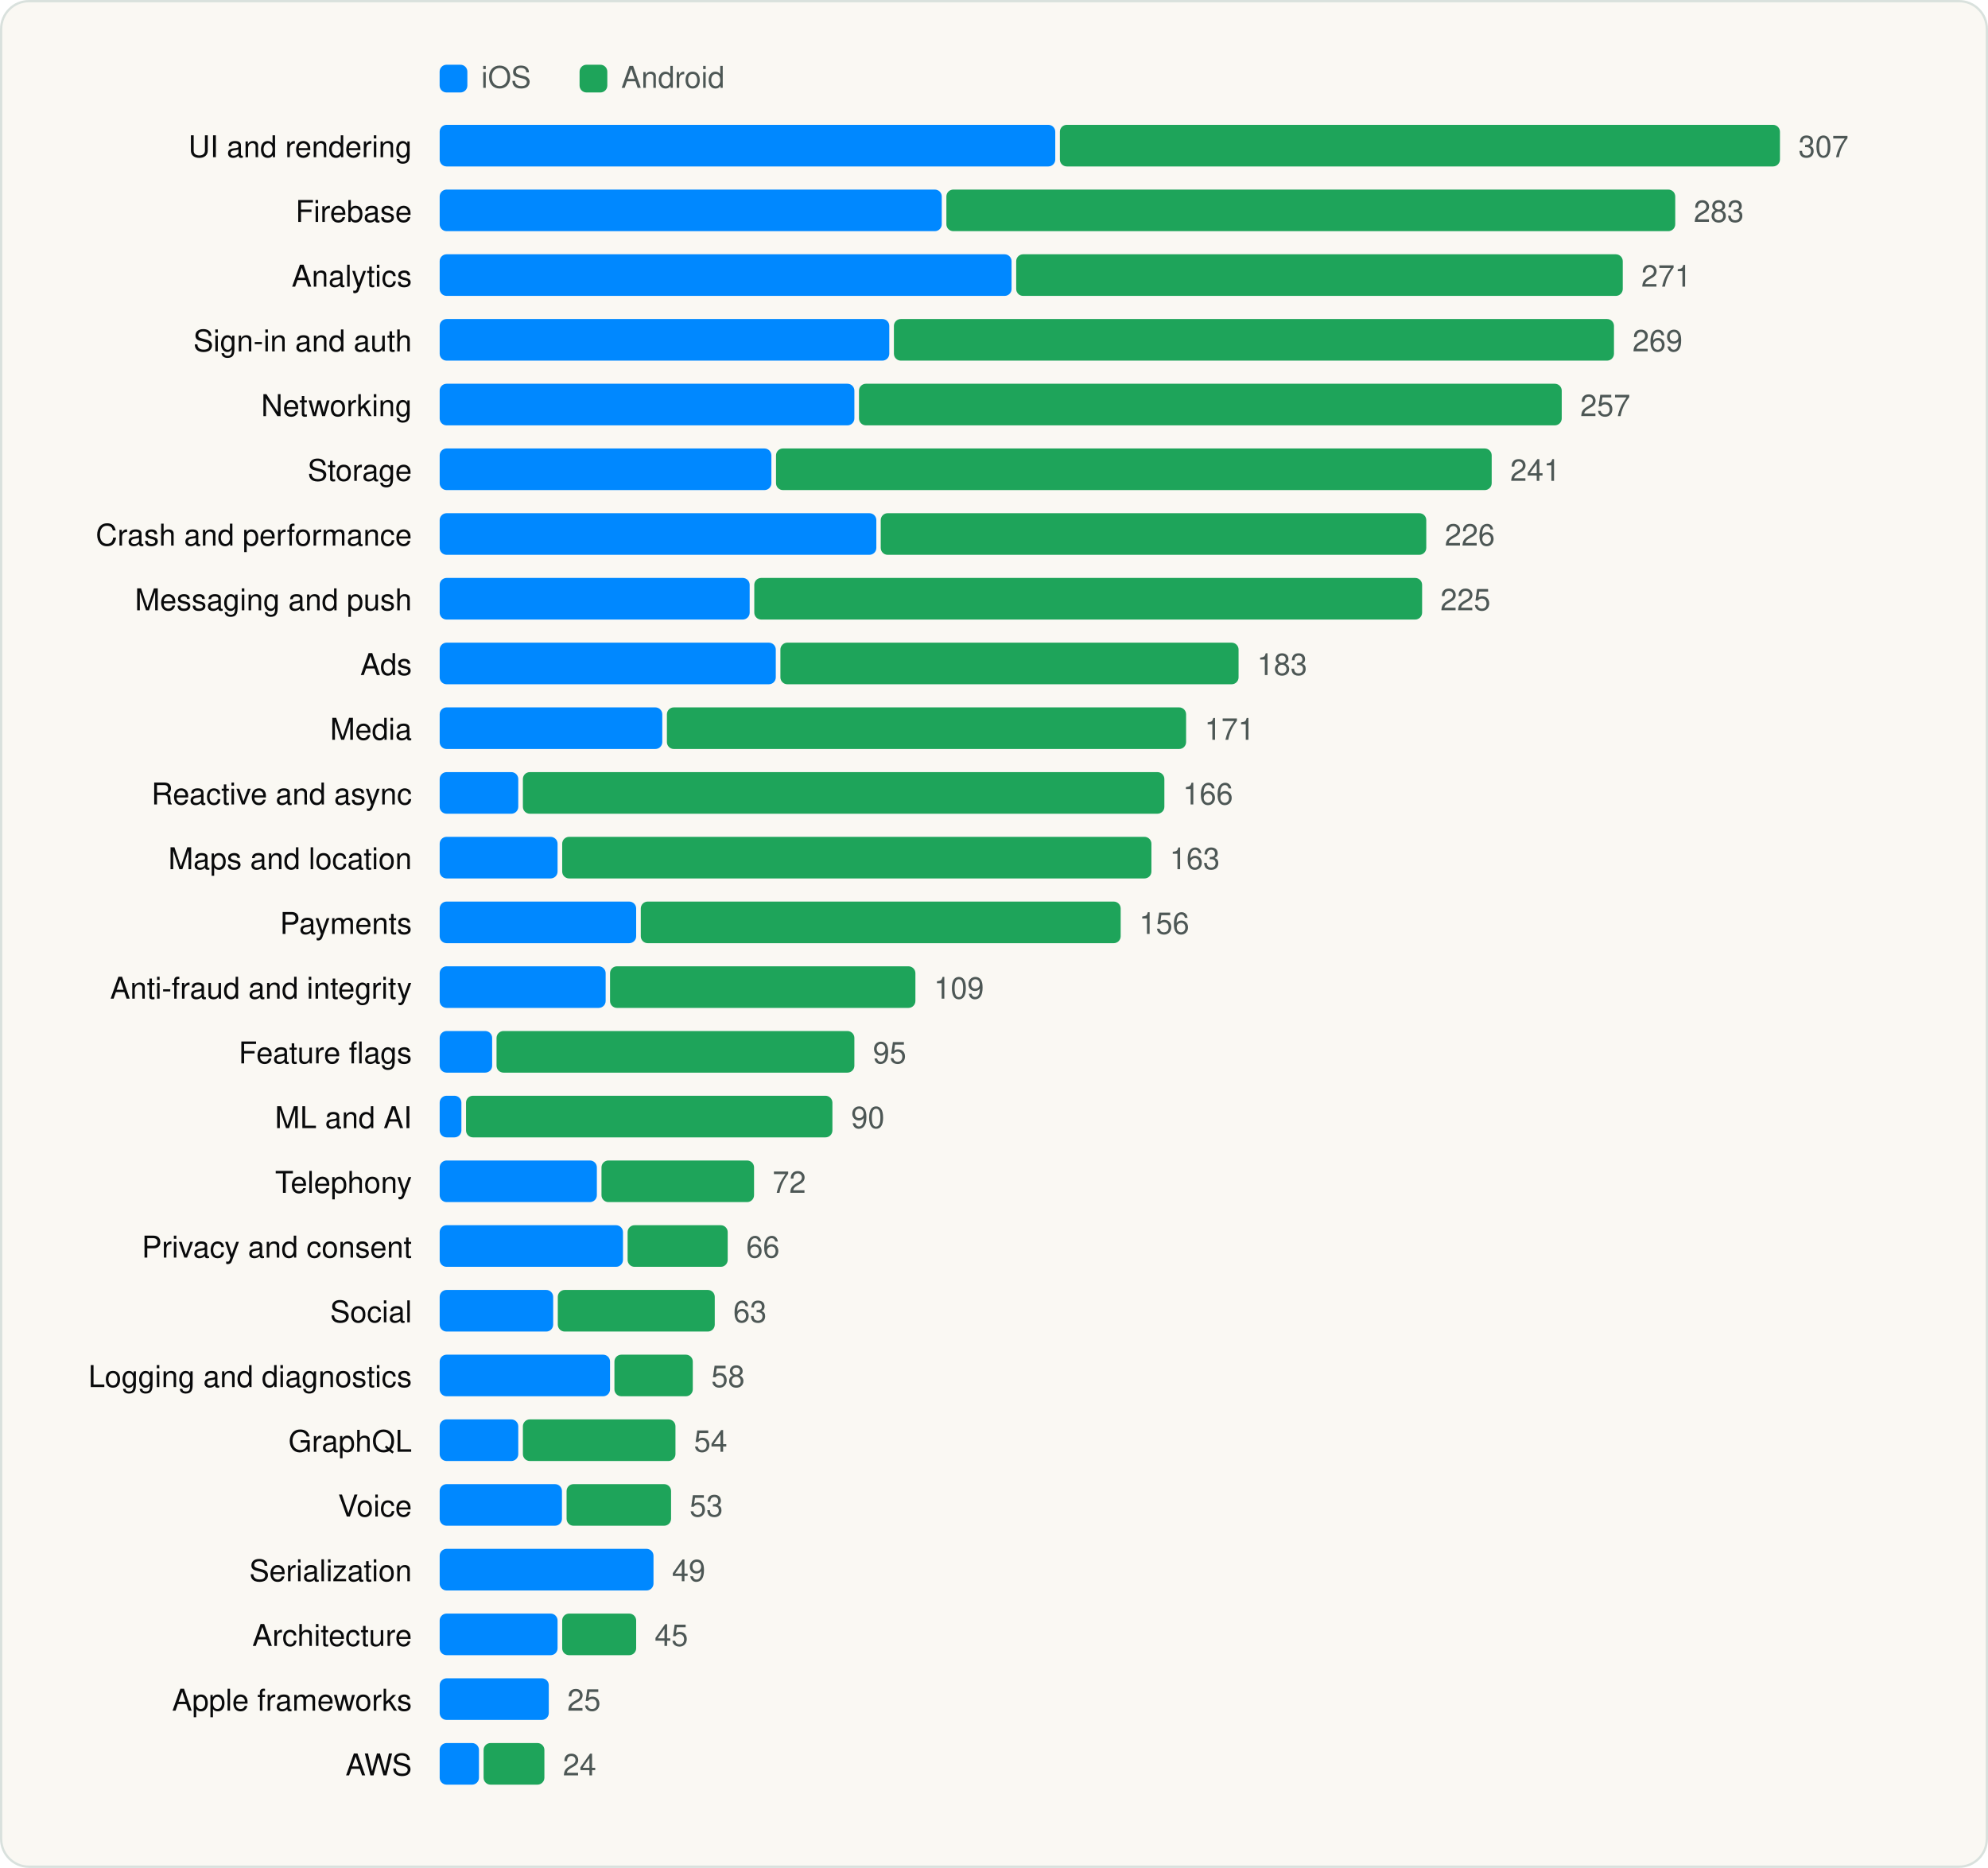
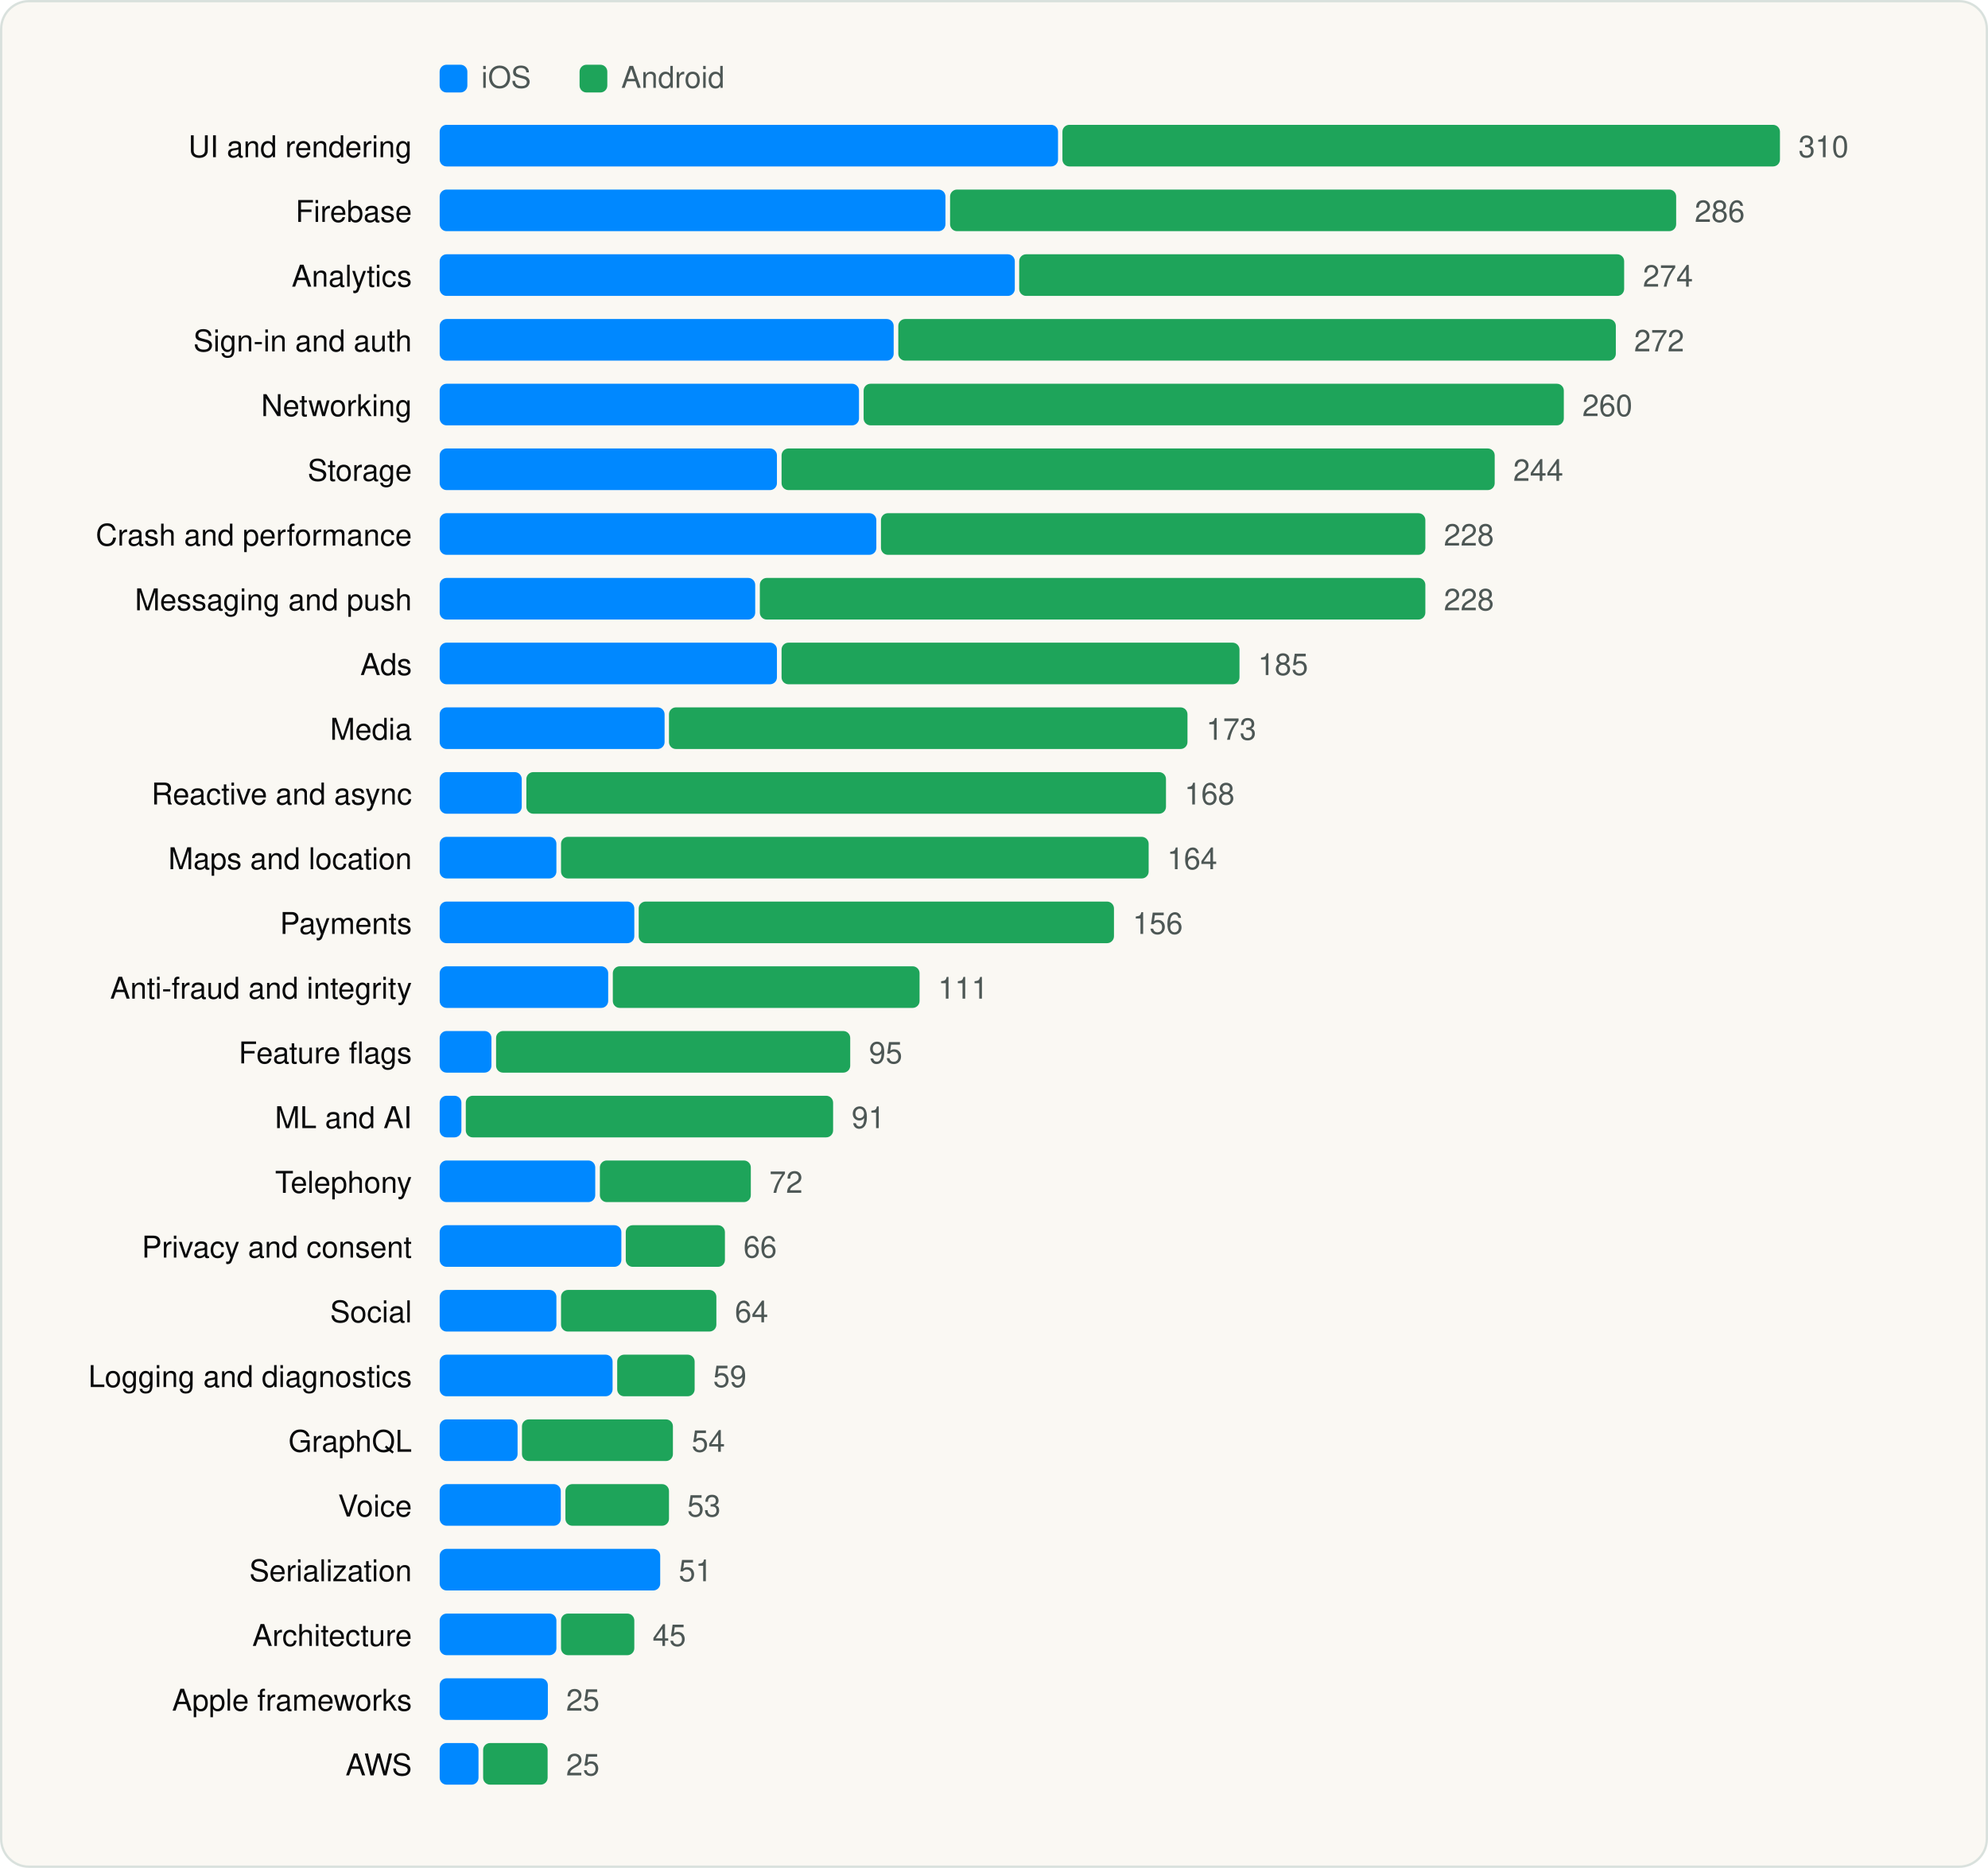
<svg xmlns="http://www.w3.org/2000/svg" viewBox="0 0 860 808" width="860" height="808" role="img" aria-label="SDK categories" font-family="Geist, -apple-system, BlinkMacSystemFont, 'Segoe UI', Helvetica, Arial, sans-serif">
  <rect x="0.5" y="0.5" width="859" height="807" rx="12" fill="#FAF8F3" stroke="#D9E1DD" />
  <g transform="translate(20 20)">
    <rect x="170.18" y="8" width="12" height="12" rx="3" fill="#0088FF" />
    <text x="188.18" y="18" font-size="13" fill="#4D5755">iOS</text>
    <rect x="230.72" y="8" width="12" height="12" rx="3" fill="#1EA45A" />
    <text x="248.72" y="18" font-size="13" fill="#4D5755">Android</text>
    <text x="158.18" y="48" font-size="13" text-anchor="end" fill="#090A0B">UI and rendering</text>
-     <rect x="170.2" y="34" width="266.3" height="18" rx="3" fill="#0088FF" />
-     <rect x="438.5" y="34" width="311.5" height="18" rx="3" fill="#1EA45A" />
-     <text x="758.0" y="48" font-size="13" fill="#4D5755">307</text>
+     <rect x="170.2" y="34" width="267.5" height="18" rx="3" fill="#0088FF" />
+     <rect x="439.6" y="34" width="310.4" height="18" rx="3" fill="#1EA45A" />
+     <text x="758.0" y="48" font-size="13" fill="#4D5755">310</text>
    <text x="158.18" y="76" font-size="13" text-anchor="end" fill="#090A0B">Firebase</text>
-     <rect x="170.2" y="62" width="217.2" height="18" rx="3" fill="#0088FF" />
-     <rect x="389.4" y="62" width="315.3" height="18" rx="3" fill="#1EA45A" />
-     <text x="712.7" y="76" font-size="13" fill="#4D5755">283</text>
+     <rect x="170.2" y="62" width="218.8" height="18" rx="3" fill="#0088FF" />
+     <rect x="391.0" y="62" width="314.1" height="18" rx="3" fill="#1EA45A" />
+     <text x="713.1" y="76" font-size="13" fill="#4D5755">286</text>
    <text x="158.18" y="104" font-size="13" text-anchor="end" fill="#090A0B">Analytics</text>
-     <rect x="170.2" y="90" width="247.4" height="18" rx="3" fill="#0088FF" />
-     <rect x="419.6" y="90" width="262.4" height="18" rx="3" fill="#1EA45A" />
-     <text x="690.0" y="104" font-size="13" fill="#4D5755">271</text>
+     <rect x="170.2" y="90" width="248.8" height="18" rx="3" fill="#0088FF" />
+     <rect x="420.9" y="90" width="261.7" height="18" rx="3" fill="#1EA45A" />
+     <text x="690.7" y="104" font-size="13" fill="#4D5755">274</text>
    <text x="158.18" y="132" font-size="13" text-anchor="end" fill="#090A0B">Sign-in and auth</text>
-     <rect x="170.2" y="118" width="194.5" height="18" rx="3" fill="#0088FF" />
-     <rect x="366.7" y="118" width="311.5" height="18" rx="3" fill="#1EA45A" />
-     <text x="686.2" y="132" font-size="13" fill="#4D5755">269</text>
+     <rect x="170.2" y="118" width="196.4" height="18" rx="3" fill="#0088FF" />
+     <rect x="368.6" y="118" width="310.4" height="18" rx="3" fill="#1EA45A" />
+     <text x="686.9" y="132" font-size="13" fill="#4D5755">272</text>
    <text x="158.18" y="160" font-size="13" text-anchor="end" fill="#090A0B">Networking</text>
-     <rect x="170.2" y="146" width="179.4" height="18" rx="3" fill="#0088FF" />
-     <rect x="351.6" y="146" width="304.0" height="18" rx="3" fill="#1EA45A" />
-     <text x="663.6" y="160" font-size="13" fill="#4D5755">257</text>
+     <rect x="170.2" y="146" width="181.4" height="18" rx="3" fill="#0088FF" />
+     <rect x="353.6" y="146" width="302.9" height="18" rx="3" fill="#1EA45A" />
+     <text x="664.5" y="160" font-size="13" fill="#4D5755">260</text>
    <text x="158.18" y="188" font-size="13" text-anchor="end" fill="#090A0B">Storage</text>
-     <rect x="170.2" y="174" width="143.5" height="18" rx="3" fill="#0088FF" />
-     <rect x="315.7" y="174" width="309.6" height="18" rx="3" fill="#1EA45A" />
-     <text x="633.3" y="188" font-size="13" fill="#4D5755">241</text>
+     <rect x="170.2" y="174" width="145.9" height="18" rx="3" fill="#0088FF" />
+     <rect x="318.1" y="174" width="308.5" height="18" rx="3" fill="#1EA45A" />
+     <text x="634.6" y="188" font-size="13" fill="#4D5755">244</text>
    <text x="158.18" y="216" font-size="13" text-anchor="end" fill="#090A0B">Crash and performance</text>
    <rect x="170.2" y="202" width="188.9" height="18" rx="3" fill="#0088FF" />
-     <rect x="361.0" y="202" width="236.0" height="18" rx="3" fill="#1EA45A" />
-     <text x="605.0" y="216" font-size="13" fill="#4D5755">226</text>
+     <rect x="361.1" y="202" width="235.5" height="18" rx="3" fill="#1EA45A" />
+     <text x="604.6" y="216" font-size="13" fill="#4D5755">228</text>
    <text x="158.18" y="244" font-size="13" text-anchor="end" fill="#090A0B">Messaging and push</text>
-     <rect x="170.2" y="230" width="134.1" height="18" rx="3" fill="#0088FF" />
-     <rect x="306.3" y="230" width="288.9" height="18" rx="3" fill="#1EA45A" />
-     <text x="603.1" y="244" font-size="13" fill="#4D5755">225</text>
+     <rect x="170.2" y="230" width="136.5" height="18" rx="3" fill="#0088FF" />
+     <rect x="308.7" y="230" width="287.9" height="18" rx="3" fill="#1EA45A" />
+     <text x="604.6" y="244" font-size="13" fill="#4D5755">228</text>
    <text x="158.18" y="272" font-size="13" text-anchor="end" fill="#090A0B">Ads</text>
-     <rect x="170.2" y="258" width="145.4" height="18" rx="3" fill="#0088FF" />
-     <rect x="317.6" y="258" width="198.2" height="18" rx="3" fill="#1EA45A" />
-     <text x="523.8" y="272" font-size="13" fill="#4D5755">183</text>
+     <rect x="170.2" y="258" width="145.9" height="18" rx="3" fill="#0088FF" />
+     <rect x="318.1" y="258" width="198.1" height="18" rx="3" fill="#1EA45A" />
+     <text x="524.2" y="272" font-size="13" fill="#4D5755">185</text>
    <text x="158.18" y="300" font-size="13" text-anchor="end" fill="#090A0B">Media</text>
-     <rect x="170.2" y="286" width="96.3" height="18" rx="3" fill="#0088FF" />
-     <rect x="268.5" y="286" width="224.6" height="18" rx="3" fill="#1EA45A" />
-     <text x="501.1" y="300" font-size="13" fill="#4D5755">171</text>
+     <rect x="170.2" y="286" width="97.3" height="18" rx="3" fill="#0088FF" />
+     <rect x="269.4" y="286" width="224.3" height="18" rx="3" fill="#1EA45A" />
+     <text x="501.8" y="300" font-size="13" fill="#4D5755">173</text>
    <text x="158.18" y="328" font-size="13" text-anchor="end" fill="#090A0B">Reactive and async</text>
-     <rect x="170.2" y="314" width="34.0" height="18" rx="3" fill="#0088FF" />
-     <rect x="206.2" y="314" width="277.5" height="18" rx="3" fill="#1EA45A" />
-     <text x="491.7" y="328" font-size="13" fill="#4D5755">166</text>
+     <rect x="170.2" y="314" width="35.5" height="18" rx="3" fill="#0088FF" />
+     <rect x="207.7" y="314" width="276.7" height="18" rx="3" fill="#1EA45A" />
+     <text x="492.4" y="328" font-size="13" fill="#4D5755">168</text>
    <text x="158.18" y="356" font-size="13" text-anchor="end" fill="#090A0B">Maps and location</text>
-     <rect x="170.2" y="342" width="51.0" height="18" rx="3" fill="#0088FF" />
-     <rect x="223.2" y="342" width="254.9" height="18" rx="3" fill="#1EA45A" />
-     <text x="486.0" y="356" font-size="13" fill="#4D5755">163</text>
+     <rect x="170.2" y="342" width="50.5" height="18" rx="3" fill="#0088FF" />
+     <rect x="222.7" y="342" width="254.2" height="18" rx="3" fill="#1EA45A" />
+     <text x="484.9" y="356" font-size="13" fill="#4D5755">164</text>
    <text x="158.18" y="384" font-size="13" text-anchor="end" fill="#090A0B">Payments</text>
-     <rect x="170.2" y="370" width="85.0" height="18" rx="3" fill="#0088FF" />
-     <rect x="257.2" y="370" width="207.6" height="18" rx="3" fill="#1EA45A" />
-     <text x="472.8" y="384" font-size="13" fill="#4D5755">156</text>
+     <rect x="170.2" y="370" width="84.2" height="18" rx="3" fill="#0088FF" />
+     <rect x="256.3" y="370" width="205.6" height="18" rx="3" fill="#1EA45A" />
+     <text x="470.0" y="384" font-size="13" fill="#4D5755">156</text>
    <text x="158.18" y="412" font-size="13" text-anchor="end" fill="#090A0B">Anti-fraud and integrity</text>
-     <rect x="170.2" y="398" width="71.8" height="18" rx="3" fill="#0088FF" />
-     <rect x="243.9" y="398" width="132.1" height="18" rx="3" fill="#1EA45A" />
-     <text x="384.0" y="412" font-size="13" fill="#4D5755">109</text>
+     <rect x="170.2" y="398" width="72.9" height="18" rx="3" fill="#0088FF" />
+     <rect x="245.1" y="398" width="132.7" height="18" rx="3" fill="#1EA45A" />
+     <text x="385.8" y="412" font-size="13" fill="#4D5755">111</text>
    <text x="158.18" y="440" font-size="13" text-anchor="end" fill="#090A0B">Feature flags</text>
-     <rect x="170.2" y="426" width="22.7" height="18" rx="3" fill="#0088FF" />
-     <rect x="194.8" y="426" width="154.8" height="18" rx="3" fill="#1EA45A" />
-     <text x="357.6" y="440" font-size="13" fill="#4D5755">95</text>
+     <rect x="170.2" y="426" width="22.4" height="18" rx="3" fill="#0088FF" />
+     <rect x="194.6" y="426" width="153.2" height="18" rx="3" fill="#1EA45A" />
+     <text x="355.9" y="440" font-size="13" fill="#4D5755">95</text>
    <text x="158.18" y="468" font-size="13" text-anchor="end" fill="#090A0B">ML and AI</text>
    <rect x="170.2" y="454" width="9.4" height="18" rx="3" fill="#0088FF" />
-     <rect x="181.6" y="454" width="158.5" height="18" rx="3" fill="#1EA45A" />
-     <text x="348.2" y="468" font-size="13" fill="#4D5755">90</text>
+     <rect x="181.5" y="454" width="158.9" height="18" rx="3" fill="#1EA45A" />
+     <text x="348.4" y="468" font-size="13" fill="#4D5755">91</text>
    <text x="158.18" y="496" font-size="13" text-anchor="end" fill="#090A0B">Telephony</text>
-     <rect x="170.2" y="482" width="68.0" height="18" rx="3" fill="#0088FF" />
-     <rect x="240.2" y="482" width="66.0" height="18" rx="3" fill="#1EA45A" />
-     <text x="314.2" y="496" font-size="13" fill="#4D5755">72</text>
+     <rect x="170.2" y="482" width="67.3" height="18" rx="3" fill="#0088FF" />
+     <rect x="239.5" y="482" width="65.3" height="18" rx="3" fill="#1EA45A" />
+     <text x="312.8" y="496" font-size="13" fill="#4D5755">72</text>
    <text x="158.18" y="524" font-size="13" text-anchor="end" fill="#090A0B">Privacy and consent</text>
-     <rect x="170.2" y="510" width="79.3" height="18" rx="3" fill="#0088FF" />
-     <rect x="251.5" y="510" width="43.3" height="18" rx="3" fill="#1EA45A" />
-     <text x="302.8" y="524" font-size="13" fill="#4D5755">66</text>
+     <rect x="170.2" y="510" width="78.6" height="18" rx="3" fill="#0088FF" />
+     <rect x="250.7" y="510" width="42.9" height="18" rx="3" fill="#1EA45A" />
+     <text x="301.6" y="524" font-size="13" fill="#4D5755">66</text>
    <text x="158.18" y="552" font-size="13" text-anchor="end" fill="#090A0B">Social</text>
-     <rect x="170.2" y="538" width="49.1" height="18" rx="3" fill="#0088FF" />
-     <rect x="221.3" y="538" width="67.9" height="18" rx="3" fill="#1EA45A" />
-     <text x="297.2" y="552" font-size="13" fill="#4D5755">63</text>
+     <rect x="170.2" y="538" width="50.5" height="18" rx="3" fill="#0088FF" />
+     <rect x="222.7" y="538" width="67.2" height="18" rx="3" fill="#1EA45A" />
+     <text x="297.9" y="552" font-size="13" fill="#4D5755">64</text>
    <text x="158.18" y="580" font-size="13" text-anchor="end" fill="#090A0B">Logging and diagnostics</text>
-     <rect x="170.2" y="566" width="73.7" height="18" rx="3" fill="#0088FF" />
-     <rect x="245.8" y="566" width="33.9" height="18" rx="3" fill="#1EA45A" />
-     <text x="287.7" y="580" font-size="13" fill="#4D5755">58</text>
+     <rect x="170.2" y="566" width="74.8" height="18" rx="3" fill="#0088FF" />
+     <rect x="247.0" y="566" width="33.5" height="18" rx="3" fill="#1EA45A" />
+     <text x="288.5" y="580" font-size="13" fill="#4D5755">59</text>
    <text x="158.18" y="608" font-size="13" text-anchor="end" fill="#090A0B">GraphQL</text>
-     <rect x="170.2" y="594" width="34.0" height="18" rx="3" fill="#0088FF" />
-     <rect x="206.2" y="594" width="66.0" height="18" rx="3" fill="#1EA45A" />
-     <text x="280.2" y="608" font-size="13" fill="#4D5755">54</text>
+     <rect x="170.2" y="594" width="33.7" height="18" rx="3" fill="#0088FF" />
+     <rect x="205.8" y="594" width="65.3" height="18" rx="3" fill="#1EA45A" />
+     <text x="279.2" y="608" font-size="13" fill="#4D5755">54</text>
    <text x="158.18" y="636" font-size="13" text-anchor="end" fill="#090A0B">Voice</text>
-     <rect x="170.2" y="622" width="52.9" height="18" rx="3" fill="#0088FF" />
-     <rect x="225.1" y="622" width="45.2" height="18" rx="3" fill="#1EA45A" />
-     <text x="278.3" y="636" font-size="13" fill="#4D5755">53</text>
+     <rect x="170.2" y="622" width="52.4" height="18" rx="3" fill="#0088FF" />
+     <rect x="224.6" y="622" width="44.8" height="18" rx="3" fill="#1EA45A" />
+     <text x="277.3" y="636" font-size="13" fill="#4D5755">53</text>
    <text x="158.18" y="664" font-size="13" text-anchor="end" fill="#090A0B">Serialization</text>
-     <rect x="170.2" y="650" width="92.5" height="18" rx="3" fill="#0088FF" />
-     <text x="270.7" y="664" font-size="13" fill="#4D5755">49</text>
+     <rect x="170.2" y="650" width="95.4" height="18" rx="3" fill="#0088FF" />
+     <text x="273.6" y="664" font-size="13" fill="#4D5755">51</text>
    <text x="158.18" y="692" font-size="13" text-anchor="end" fill="#090A0B">Architecture</text>
-     <rect x="170.2" y="678" width="51.0" height="18" rx="3" fill="#0088FF" />
-     <rect x="223.2" y="678" width="32.0" height="18" rx="3" fill="#1EA45A" />
-     <text x="263.2" y="692" font-size="13" fill="#4D5755">45</text>
+     <rect x="170.2" y="678" width="50.5" height="18" rx="3" fill="#0088FF" />
+     <rect x="222.7" y="678" width="31.7" height="18" rx="3" fill="#1EA45A" />
+     <text x="262.3" y="692" font-size="13" fill="#4D5755">45</text>
    <text x="158.18" y="720" font-size="13" text-anchor="end" fill="#090A0B">Apple frameworks</text>
-     <rect x="170.2" y="706" width="47.2" height="18" rx="3" fill="#0088FF" />
-     <text x="225.4" y="720" font-size="13" fill="#4D5755">25</text>
+     <rect x="170.2" y="706" width="46.8" height="18" rx="3" fill="#0088FF" />
+     <text x="224.9" y="720" font-size="13" fill="#4D5755">25</text>
    <text x="158.18" y="748" font-size="13" text-anchor="end" fill="#090A0B">AWS</text>
-     <rect x="170.2" y="734" width="17.0" height="18" rx="3" fill="#0088FF" />
-     <rect x="189.2" y="734" width="26.3" height="18" rx="3" fill="#1EA45A" />
-     <text x="223.5" y="748" font-size="13" fill="#4D5755">24</text>
+     <rect x="170.2" y="734" width="16.8" height="18" rx="3" fill="#0088FF" />
+     <rect x="189.0" y="734" width="27.9" height="18" rx="3" fill="#1EA45A" />
+     <text x="224.9" y="748" font-size="13" fill="#4D5755">25</text>
  </g>
</svg>
